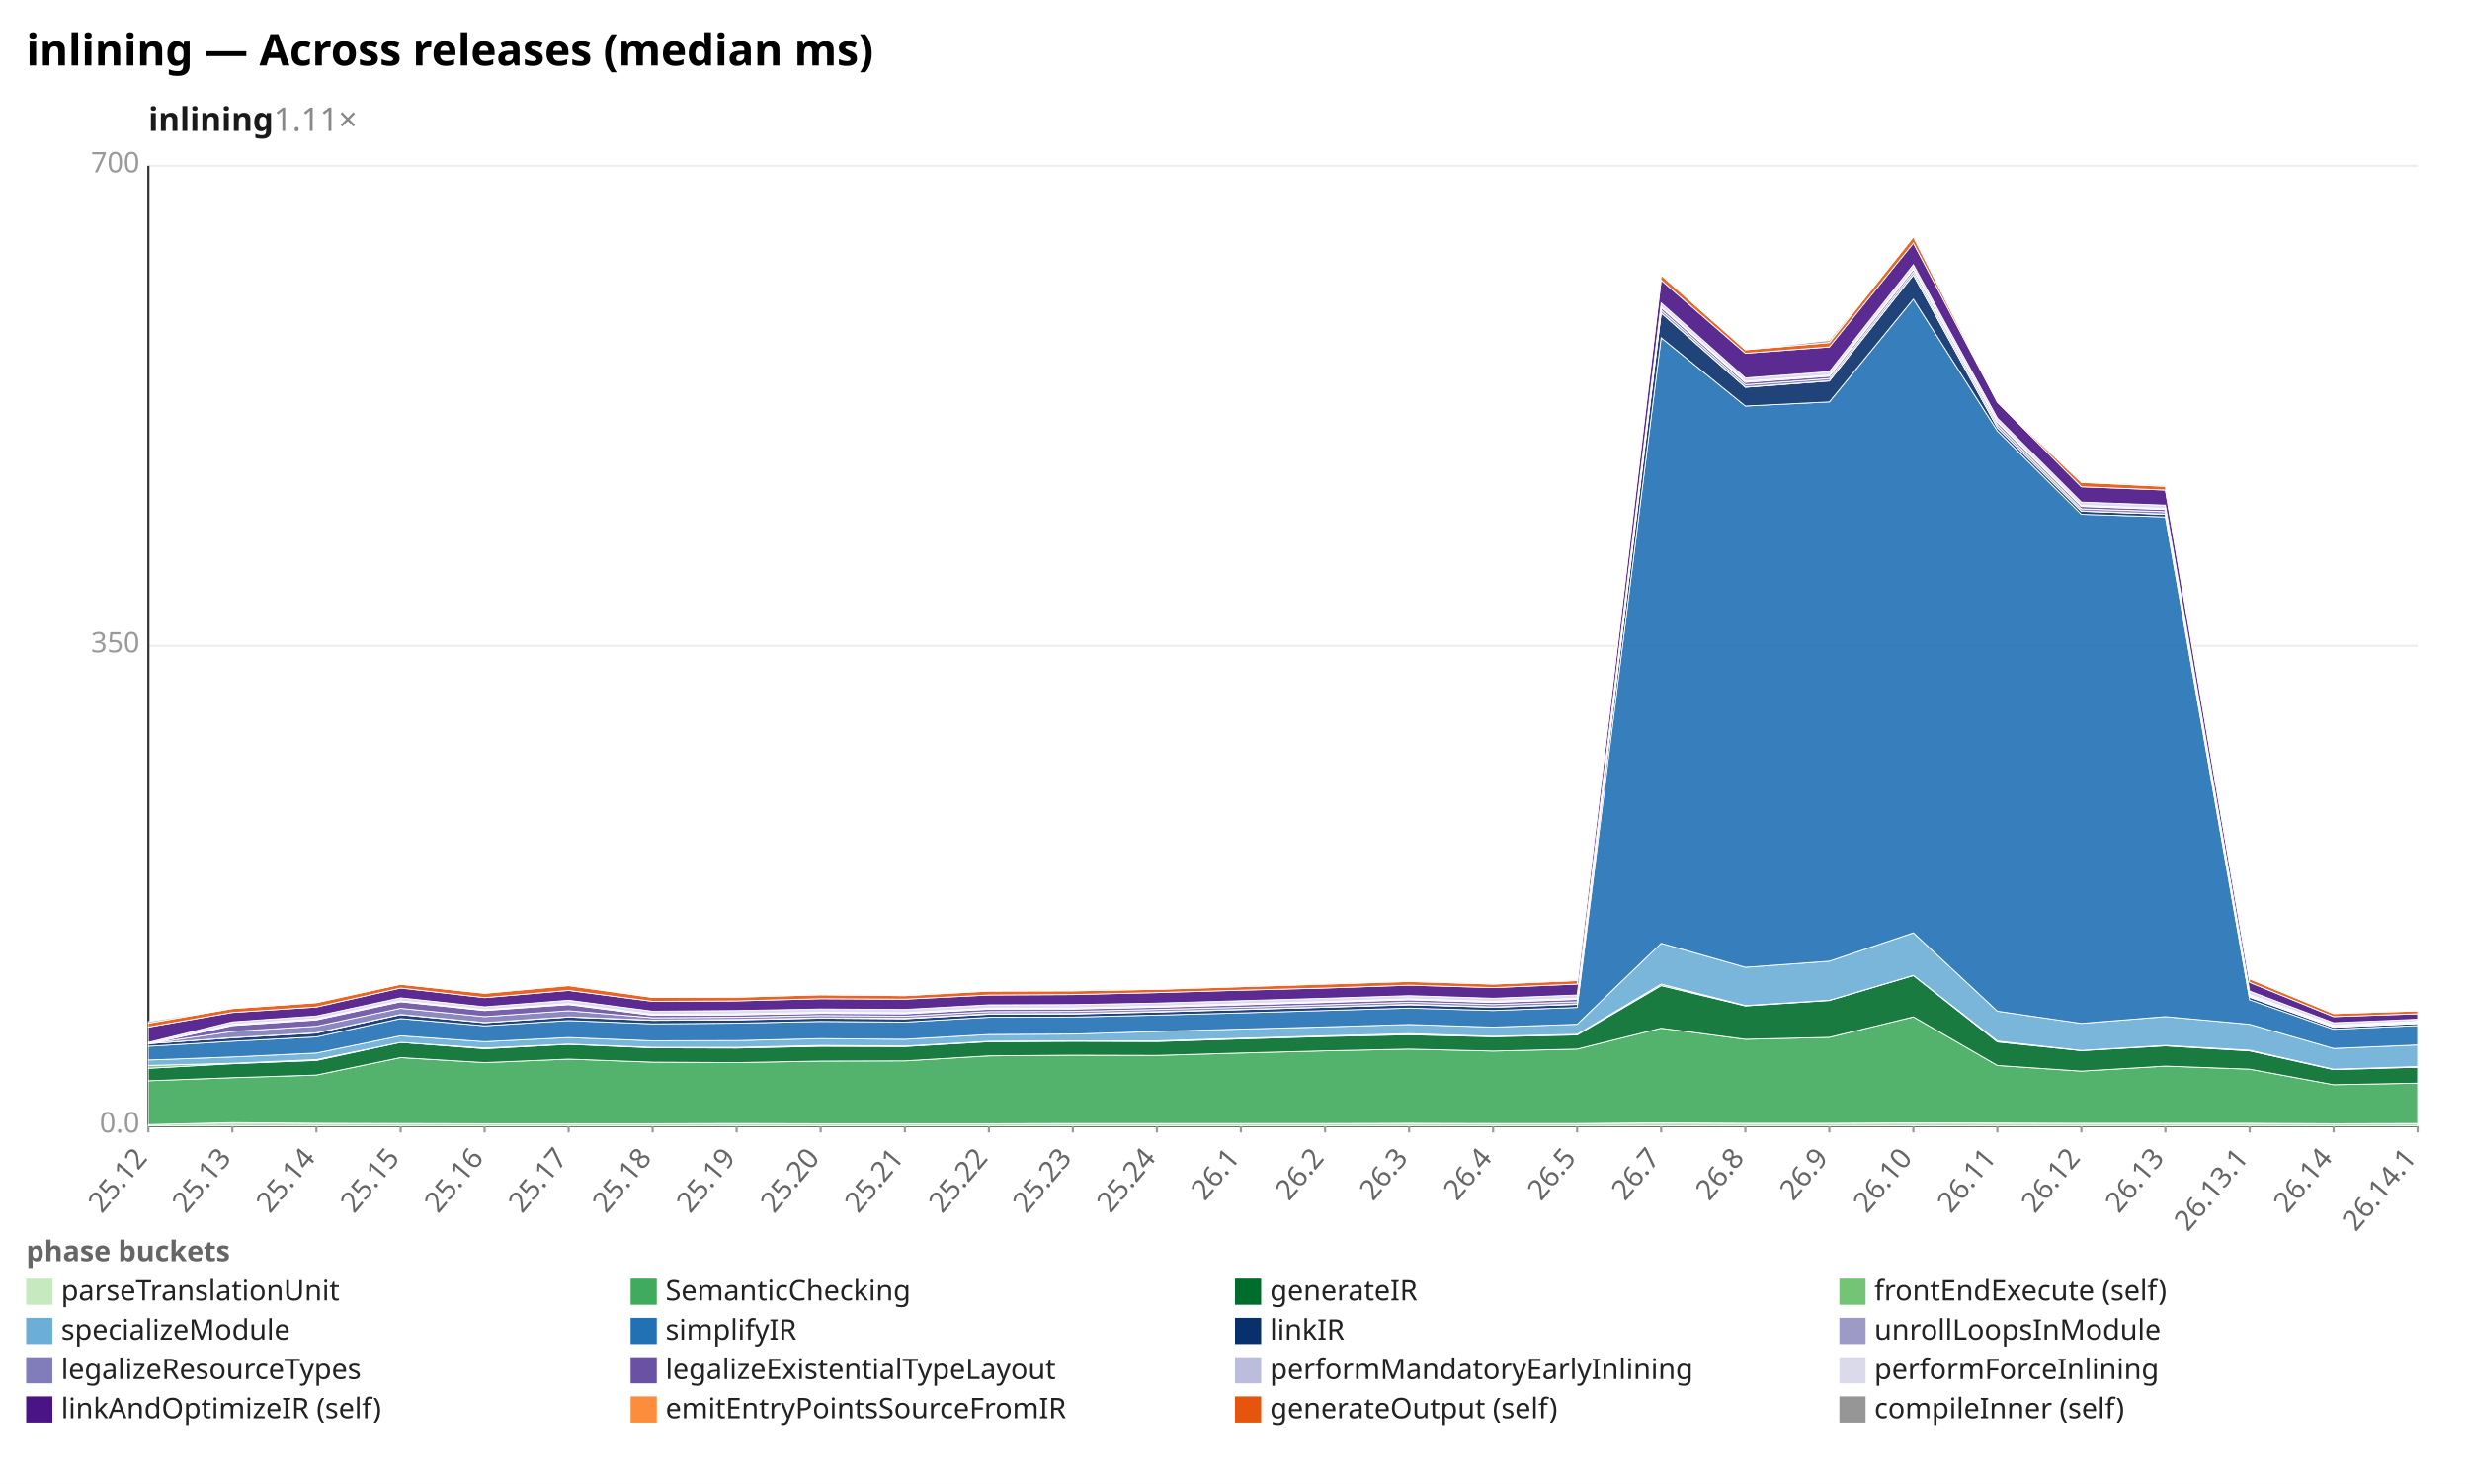
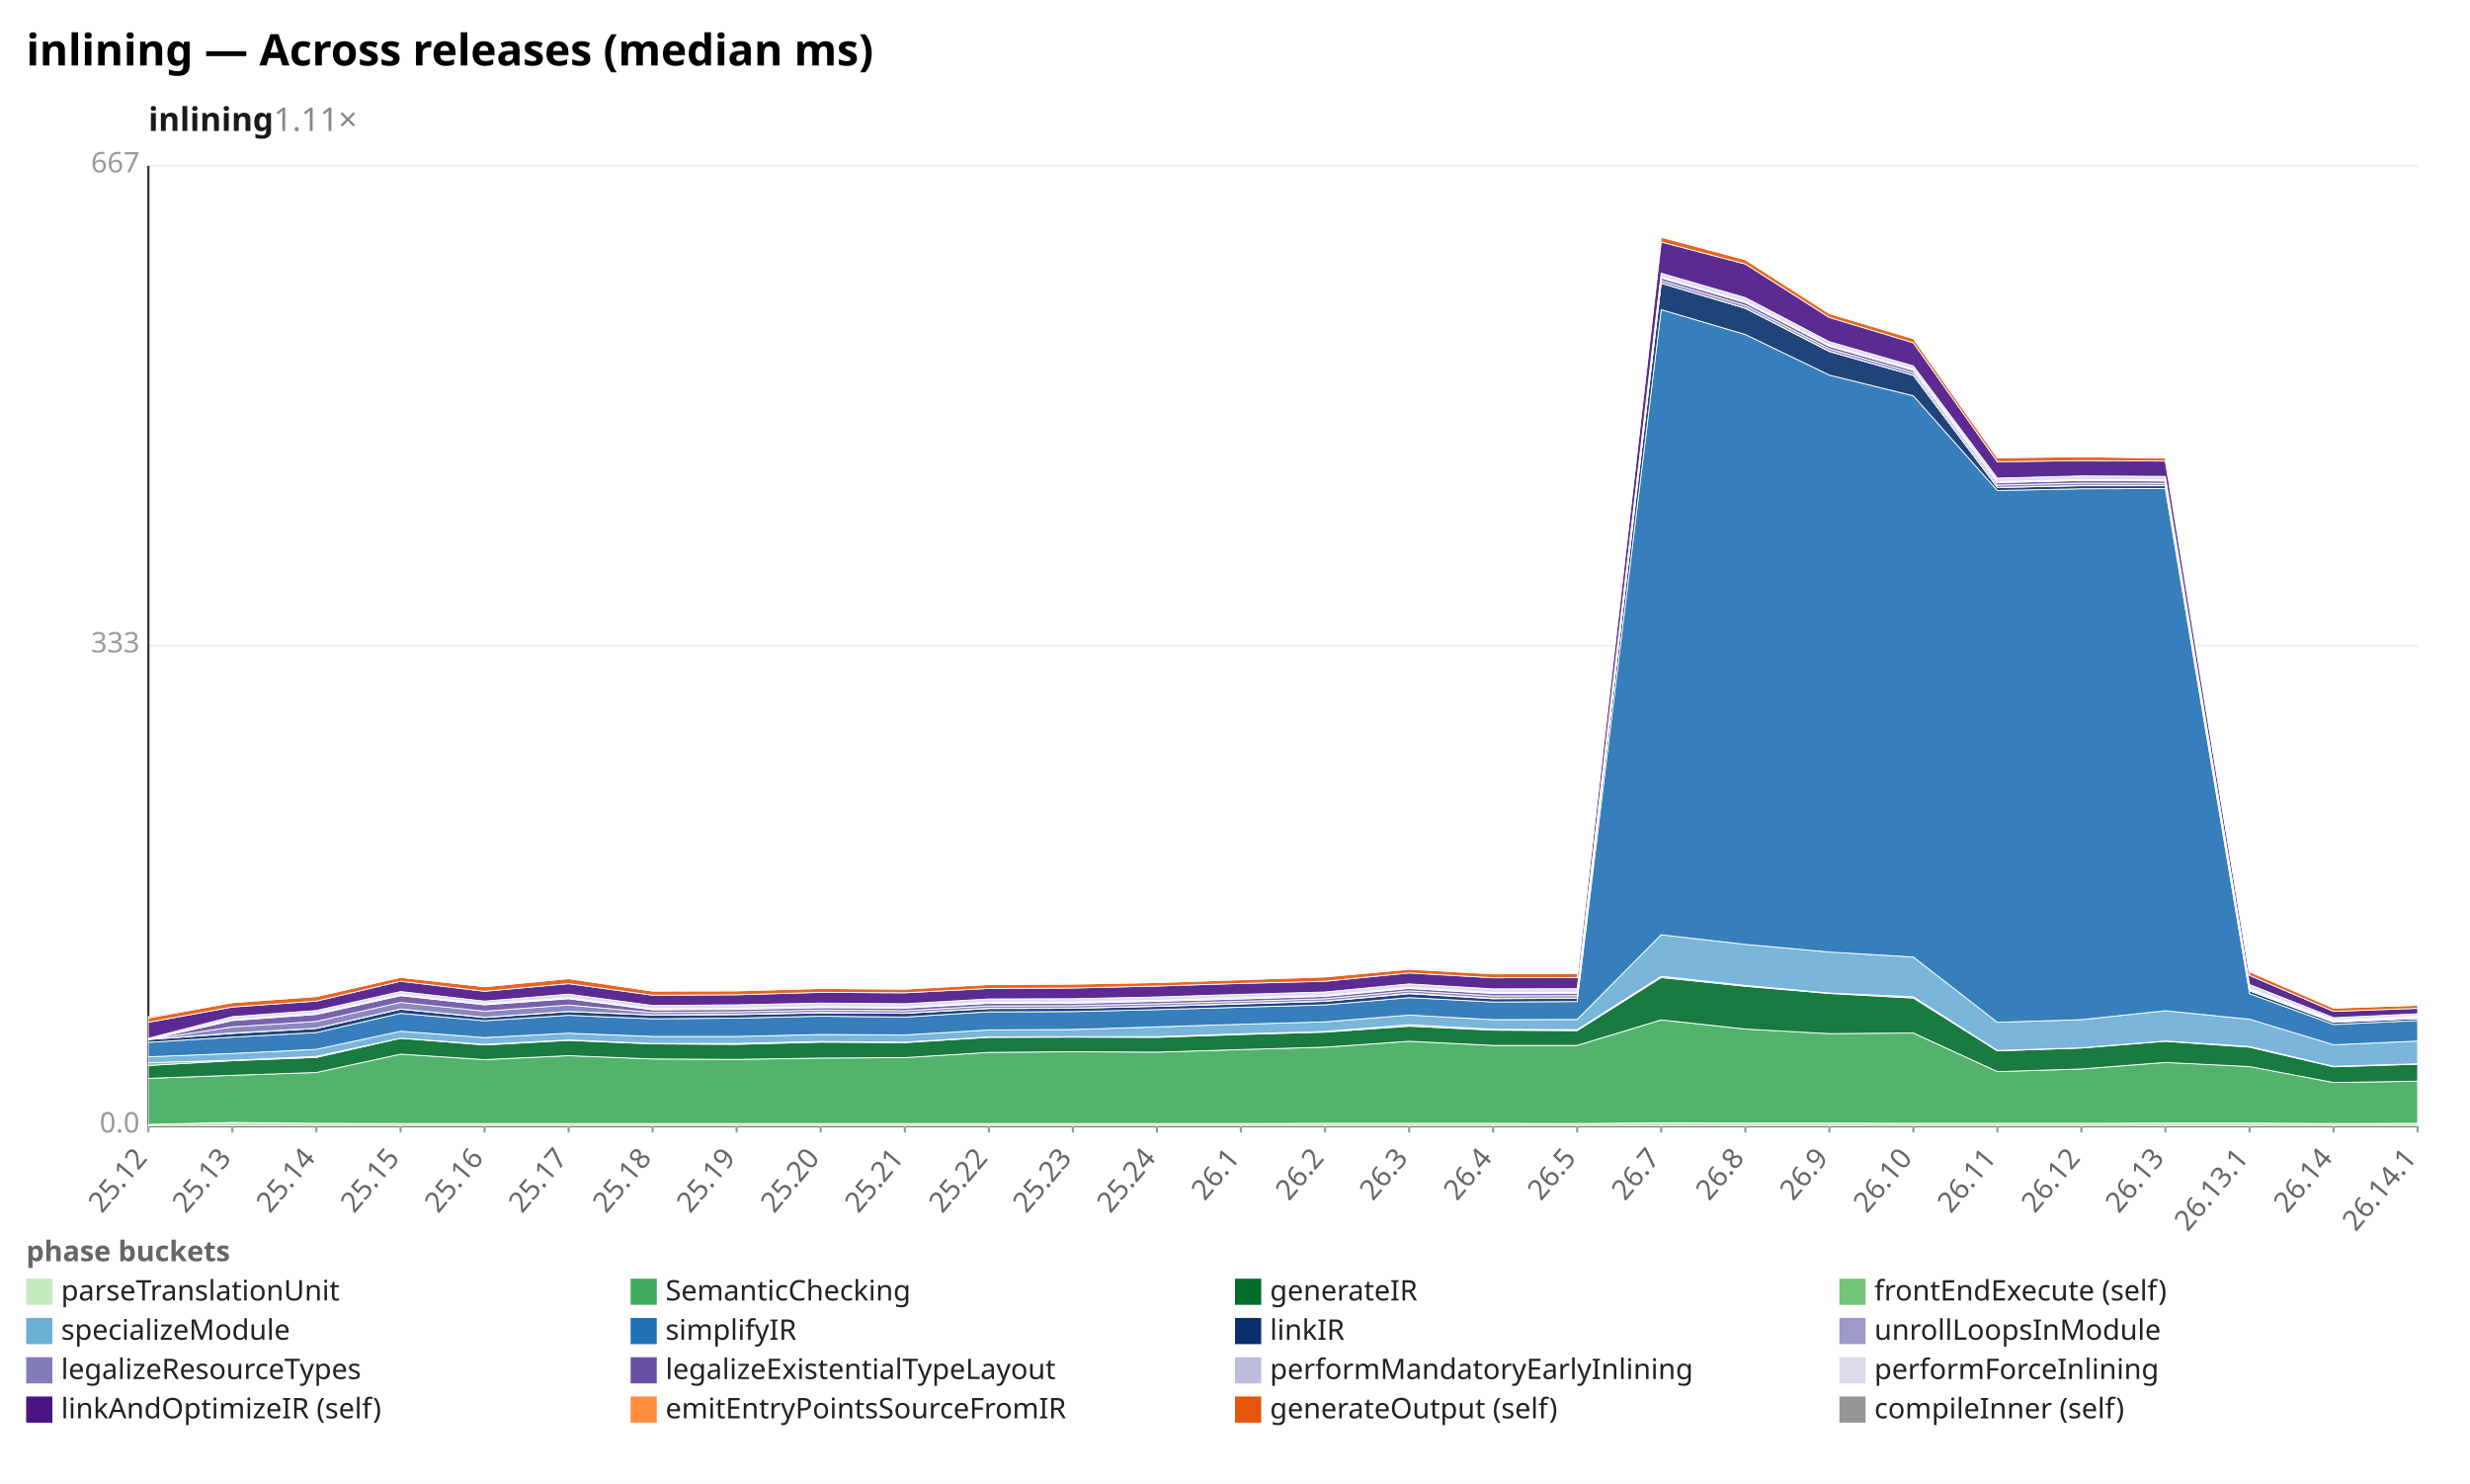
<svg xmlns="http://www.w3.org/2000/svg" width="1132" height="680" viewBox="0 0 1132 680" preserveAspectRatio="xMidYMid meet" font-family="sans-serif" font-size="13">
  <rect width="1132" height="680" fill="white" />
  <text x="12" y="30" font-size="20" font-weight="bold">inlining — Across releases (median ms)</text>
  <text x="68" y="60" font-size="15" font-weight="600" fill="#1a1a1a">inlining<tspan fill="#888" font-weight="400" text-decoration="none">  1.11×</tspan>
  </text>
  <line x1="68.0" y1="516.0" x2="1108.0" y2="516.0" stroke="#eee" />
  <text x="64.0" y="519.0" text-anchor="end" fill="#999">0.0</text>
  <line x1="68.0" y1="296.0" x2="1108.0" y2="296.0" stroke="#eee" />
-   <text x="64.0" y="299.0" text-anchor="end" fill="#999">350</text>
+   <text x="64.0" y="299.0" text-anchor="end" fill="#999">333</text>
  <line x1="68.0" y1="76.0" x2="1108.0" y2="76.0" stroke="#eee" />
-   <text x="64.0" y="79.0" text-anchor="end" fill="#999">700</text>
+   <text x="64.0" y="79.0" text-anchor="end" fill="#999">667</text>
  <line x1="68.0" y1="76.0" x2="68.0" y2="516.0" stroke="#333" />
  <line x1="68.0" y1="516.0" x2="1108.0" y2="516.0" stroke="#333" />
  <line x1="68.0" y1="516.0" x2="68.0" y2="519.0" stroke="#999" />
  <text x="68.0" y="531.0" text-anchor="end" fill="#666" transform="rotate(-50 68.0 531.0)">25.12</text>
  <line x1="106.5" y1="516.0" x2="106.5" y2="519.0" stroke="#999" />
  <text x="106.5" y="531.0" text-anchor="end" fill="#666" transform="rotate(-50 106.5 531.0)">25.13</text>
  <line x1="145.0" y1="516.0" x2="145.0" y2="519.0" stroke="#999" />
  <text x="145.0" y="531.0" text-anchor="end" fill="#666" transform="rotate(-50 145.0 531.0)">25.14</text>
  <line x1="183.6" y1="516.0" x2="183.6" y2="519.0" stroke="#999" />
  <text x="183.6" y="531.0" text-anchor="end" fill="#666" transform="rotate(-50 183.6 531.0)">25.15</text>
  <line x1="222.1" y1="516.0" x2="222.1" y2="519.0" stroke="#999" />
  <text x="222.1" y="531.0" text-anchor="end" fill="#666" transform="rotate(-50 222.1 531.0)">25.16</text>
  <line x1="260.6" y1="516.0" x2="260.6" y2="519.0" stroke="#999" />
  <text x="260.6" y="531.0" text-anchor="end" fill="#666" transform="rotate(-50 260.6 531.0)">25.17</text>
  <line x1="299.1" y1="516.0" x2="299.1" y2="519.0" stroke="#999" />
  <text x="299.1" y="531.0" text-anchor="end" fill="#666" transform="rotate(-50 299.1 531.0)">25.18</text>
  <line x1="337.6" y1="516.0" x2="337.6" y2="519.0" stroke="#999" />
  <text x="337.6" y="531.0" text-anchor="end" fill="#666" transform="rotate(-50 337.6 531.0)">25.19</text>
  <line x1="376.1" y1="516.0" x2="376.1" y2="519.0" stroke="#999" />
  <text x="376.1" y="531.0" text-anchor="end" fill="#666" transform="rotate(-50 376.1 531.0)">25.20</text>
  <line x1="414.7" y1="516.0" x2="414.7" y2="519.0" stroke="#999" />
  <text x="414.7" y="531.0" text-anchor="end" fill="#666" transform="rotate(-50 414.7 531.0)">25.21</text>
  <line x1="453.2" y1="516.0" x2="453.2" y2="519.0" stroke="#999" />
  <text x="453.2" y="531.0" text-anchor="end" fill="#666" transform="rotate(-50 453.2 531.0)">25.22</text>
  <line x1="491.7" y1="516.0" x2="491.7" y2="519.0" stroke="#999" />
  <text x="491.7" y="531.0" text-anchor="end" fill="#666" transform="rotate(-50 491.7 531.0)">25.23</text>
  <line x1="530.2" y1="516.0" x2="530.2" y2="519.0" stroke="#999" />
  <text x="530.2" y="531.0" text-anchor="end" fill="#666" transform="rotate(-50 530.2 531.0)">25.24</text>
  <line x1="568.7" y1="516.0" x2="568.7" y2="519.0" stroke="#999" />
  <text x="568.7" y="531.0" text-anchor="end" fill="#666" transform="rotate(-50 568.7 531.0)">26.1</text>
  <line x1="607.3" y1="516.0" x2="607.3" y2="519.0" stroke="#999" />
  <text x="607.3" y="531.0" text-anchor="end" fill="#666" transform="rotate(-50 607.3 531.0)">26.2</text>
  <line x1="645.8" y1="516.0" x2="645.8" y2="519.0" stroke="#999" />
  <text x="645.8" y="531.0" text-anchor="end" fill="#666" transform="rotate(-50 645.8 531.0)">26.3</text>
  <line x1="684.3" y1="516.0" x2="684.3" y2="519.0" stroke="#999" />
  <text x="684.3" y="531.0" text-anchor="end" fill="#666" transform="rotate(-50 684.3 531.0)">26.4</text>
  <line x1="722.8" y1="516.0" x2="722.8" y2="519.0" stroke="#999" />
  <text x="722.8" y="531.0" text-anchor="end" fill="#666" transform="rotate(-50 722.8 531.0)">26.5</text>
  <line x1="761.3" y1="516.0" x2="761.3" y2="519.0" stroke="#999" />
  <text x="761.3" y="531.0" text-anchor="end" fill="#666" transform="rotate(-50 761.3 531.0)">26.7</text>
  <line x1="799.9" y1="516.0" x2="799.9" y2="519.0" stroke="#999" />
  <text x="799.9" y="531.0" text-anchor="end" fill="#666" transform="rotate(-50 799.9 531.0)">26.8</text>
  <line x1="838.4" y1="516.0" x2="838.4" y2="519.0" stroke="#999" />
  <text x="838.4" y="531.0" text-anchor="end" fill="#666" transform="rotate(-50 838.4 531.0)">26.9</text>
  <line x1="876.9" y1="516.0" x2="876.9" y2="519.0" stroke="#999" />
  <text x="876.9" y="531.0" text-anchor="end" fill="#666" transform="rotate(-50 876.9 531.0)">26.10</text>
  <line x1="915.4" y1="516.0" x2="915.4" y2="519.0" stroke="#999" />
  <text x="915.4" y="531.0" text-anchor="end" fill="#666" transform="rotate(-50 915.4 531.0)">26.11</text>
  <line x1="953.9" y1="516.0" x2="953.9" y2="519.0" stroke="#999" />
  <text x="953.9" y="531.0" text-anchor="end" fill="#666" transform="rotate(-50 953.9 531.0)">26.12</text>
  <line x1="992.4" y1="516.0" x2="992.4" y2="519.0" stroke="#999" />
  <text x="992.4" y="531.0" text-anchor="end" fill="#666" transform="rotate(-50 992.4 531.0)">26.13</text>
  <line x1="1031.0" y1="516.0" x2="1031.0" y2="519.0" stroke="#999" />
  <text x="1031.0" y="531.0" text-anchor="end" fill="#666" transform="rotate(-50 1031.0 531.0)">26.13.1</text>
  <line x1="1069.5" y1="516.0" x2="1069.5" y2="519.0" stroke="#999" />
  <text x="1069.5" y="531.0" text-anchor="end" fill="#666" transform="rotate(-50 1069.5 531.0)">26.14</text>
  <line x1="1108.0" y1="516.0" x2="1108.0" y2="519.0" stroke="#999" />
  <text x="1108.0" y="531.0" text-anchor="end" fill="#666" transform="rotate(-50 1108.0 531.0)">26.14.1</text>
-   <polygon points="68.0,515.4 106.5,514.5 145.0,514.8 183.6,514.9 222.1,515.0 260.6,515.0 299.1,515.0 337.6,514.9 376.1,515.0 414.7,515.0 453.2,515.0 491.7,514.9 530.2,514.9 568.7,514.9 607.3,514.9 645.8,514.8 684.3,514.9 722.8,514.9 761.3,514.6 799.9,514.8 838.4,514.8 876.9,514.6 915.4,514.7 953.9,514.8 992.4,514.8 1031.0,514.8 1069.5,515.0 1108.0,514.9 1108.0,516.0 1069.5,516.0 1031.0,516.0 992.4,516.0 953.9,516.0 915.4,516.0 876.9,516.0 838.4,516.0 799.9,516.0 761.3,516.0 722.8,516.0 684.3,516.0 645.8,516.0 607.3,516.0 568.7,516.0 530.2,516.0 491.7,516.0 453.2,516.0 414.7,516.0 376.1,516.0 337.6,516.0 299.1,516.0 260.6,516.0 222.1,516.0 183.6,516.0 145.0,516.0 106.5,516.0 68.0,516.0" fill="#c7e9c0" fill-opacity="0.9" stroke="#fff" stroke-width="0.4" />
-   <polygon points="68.0,495.3 106.5,493.9 145.0,492.7 183.6,484.7 222.1,487.0 260.6,485.4 299.1,486.8 337.6,487.0 376.1,486.3 414.7,486.2 453.2,483.9 491.7,483.6 530.2,483.7 568.7,482.6 607.3,481.6 645.8,480.8 684.3,481.7 722.8,480.8 761.3,471.2 799.9,476.3 838.4,475.4 876.9,466.0 915.4,488.3 953.9,490.9 992.4,488.6 1031.0,490.0 1069.5,497.1 1108.0,496.4 1108.0,514.9 1069.5,515.0 1031.0,514.8 992.4,514.8 953.9,514.8 915.4,514.7 876.9,514.6 838.4,514.8 799.9,514.8 761.3,514.6 722.8,514.9 684.3,514.9 645.8,514.8 607.3,514.9 568.7,514.9 530.2,514.9 491.7,514.9 453.2,515.0 414.7,515.0 376.1,515.0 337.6,514.9 299.1,515.0 260.6,515.0 222.1,515.0 183.6,514.9 145.0,514.8 106.5,514.5 68.0,515.4" fill="#41ab5d" fill-opacity="0.9" stroke="#fff" stroke-width="0.4" />
-   <polygon points="68.0,489.6 106.5,487.5 145.0,486.0 183.6,477.7 222.1,480.6 260.6,478.6 299.1,480.2 337.6,480.3 376.1,479.5 414.7,479.6 453.2,477.4 491.7,477.2 530.2,477.3 568.7,476.1 607.3,475.0 645.8,474.2 684.3,475.1 722.8,474.3 761.3,451.7 799.9,461.0 838.4,458.5 876.9,447.1 915.4,477.5 953.9,481.5 992.4,479.3 1031.0,481.6 1069.5,490.2 1108.0,489.1 1108.0,496.4 1069.5,497.1 1031.0,490.0 992.4,488.6 953.9,490.9 915.4,488.3 876.9,466.0 838.4,475.4 799.9,476.3 761.3,471.2 722.8,480.8 684.3,481.7 645.8,480.8 607.3,481.6 568.7,482.6 530.2,483.7 491.7,483.6 453.2,483.9 414.7,486.2 376.1,486.3 337.6,487.0 299.1,486.8 260.6,485.4 222.1,487.0 183.6,484.7 145.0,492.7 106.5,493.9 68.0,495.3" fill="#006d2c" fill-opacity="0.9" stroke="#fff" stroke-width="0.4" />
-   <polygon points="68.0,488.3 106.5,487.3 145.0,485.6 183.6,477.7 222.1,480.3 260.6,478.5 299.1,480.0 337.6,480.0 376.1,479.1 414.7,479.4 453.2,477.2 491.7,477.0 530.2,477.0 568.7,475.8 607.3,474.7 645.8,473.7 684.3,474.9 722.8,474.0 761.3,451.0 799.9,460.8 838.4,458.4 876.9,447.0 915.4,477.1 953.9,481.4 992.4,479.1 1031.0,481.3 1069.5,490.0 1108.0,488.8 1108.0,489.1 1069.5,490.2 1031.0,481.6 992.4,479.3 953.9,481.5 915.4,477.5 876.9,447.1 838.4,458.5 799.9,461.0 761.3,451.7 722.8,474.3 684.3,475.1 645.8,474.2 607.3,475.0 568.7,476.1 530.2,477.3 491.7,477.2 453.2,477.4 414.7,479.6 376.1,479.5 337.6,480.3 299.1,480.2 260.6,478.6 222.1,480.6 183.6,477.7 145.0,486.0 106.5,487.5 68.0,489.6" fill="#74c476" fill-opacity="0.9" stroke="#fff" stroke-width="0.4" />
-   <polygon points="68.0,485.8 106.5,484.4 145.0,482.6 183.6,474.7 222.1,477.4 260.6,475.5 299.1,477.0 337.6,476.9 376.1,476.0 414.7,476.3 453.2,474.1 491.7,473.9 530.2,472.7 568.7,471.6 607.3,470.6 645.8,469.5 684.3,470.7 722.8,469.4 761.3,432.3 799.9,443.3 838.4,440.5 876.9,427.5 915.4,463.4 953.9,469.0 992.4,465.9 1031.0,469.4 1069.5,480.5 1108.0,478.9 1108.0,488.8 1069.5,490.0 1031.0,481.3 992.4,479.1 953.9,481.4 915.4,477.1 876.9,447.0 838.4,458.4 799.9,460.8 761.3,451.0 722.8,474.0 684.3,474.9 645.8,473.7 607.3,474.7 568.7,475.8 530.2,477.0 491.7,477.0 453.2,477.2 414.7,479.4 376.1,479.1 337.6,480.0 299.1,480.0 260.6,478.5 222.1,480.3 183.6,477.7 145.0,485.6 106.5,487.3 68.0,488.3" fill="#6baed6" fill-opacity="0.9" stroke="#fff" stroke-width="0.4" />
-   <polygon points="68.0,479.5 106.5,477.2 145.0,475.2 183.6,466.8 222.1,470.1 260.6,467.7 299.1,469.2 337.6,468.9 376.1,468.1 414.7,468.4 453.2,466.2 491.7,466.1 530.2,465.2 568.7,464.2 607.3,463.1 645.8,462.0 684.3,463.1 722.8,461.7 761.3,154.8 799.9,186.1 838.4,184.2 876.9,137.1 915.4,197.5 953.9,235.7 992.4,236.9 1031.0,458.2 1069.5,471.7 1108.0,470.0 1108.0,478.9 1069.5,480.5 1031.0,469.4 992.4,465.9 953.9,469.0 915.4,463.4 876.9,427.5 838.4,440.5 799.9,443.3 761.3,432.3 722.8,469.4 684.3,470.7 645.8,469.5 607.3,470.6 568.7,471.6 530.2,472.7 491.7,473.9 453.2,474.1 414.7,476.3 376.1,476.0 337.6,476.9 299.1,477.0 260.6,475.5 222.1,477.4 183.6,474.7 145.0,482.6 106.5,484.4 68.0,485.8" fill="#2171b5" fill-opacity="0.9" stroke="#fff" stroke-width="0.4" />
-   <polygon points="68.0,478.3 106.5,475.6 145.0,473.4 183.6,465.0 222.1,468.7 260.6,466.1 299.1,467.6 337.6,467.4 376.1,466.6 414.7,466.9 453.2,464.8 491.7,464.7 530.2,463.8 568.7,462.7 607.3,461.6 645.8,460.5 684.3,461.6 722.8,460.3 761.3,143.4 799.9,177.5 838.4,174.6 876.9,126.0 915.4,196.0 953.9,234.3 992.4,235.7 1031.0,457.0 1069.5,470.8 1108.0,469.1 1108.0,470.0 1069.5,471.7 1031.0,458.2 992.4,236.9 953.9,235.7 915.4,197.5 876.9,137.1 838.4,184.2 799.9,186.1 761.3,154.8 722.8,461.7 684.3,463.1 645.8,462.0 607.3,463.1 568.7,464.2 530.2,465.2 491.7,466.1 453.2,466.2 414.7,468.4 376.1,468.1 337.6,468.9 299.1,469.2 260.6,467.7 222.1,470.1 183.6,466.8 145.0,475.2 106.5,477.2 68.0,479.5" fill="#08306b" fill-opacity="0.9" stroke="#fff" stroke-width="0.4" />
-   <polygon points="68.0,478.3 106.5,475.5 145.0,473.3 183.6,464.9 222.1,468.6 260.6,466.0 299.1,467.5 337.6,467.2 376.1,466.5 414.7,466.7 453.2,464.6 491.7,464.5 530.2,463.6 568.7,462.6 607.3,461.5 645.8,460.3 684.3,461.5 722.8,460.1 761.3,143.3 799.9,177.4 838.4,174.5 876.9,125.9 915.4,196.0 953.9,234.2 992.4,235.6 1031.0,456.9 1069.5,470.7 1108.0,469.0 1108.0,469.1 1069.5,470.8 1031.0,457.0 992.4,235.7 953.9,234.3 915.4,196.0 876.9,126.0 838.4,174.6 799.9,177.5 761.3,143.4 722.8,460.3 684.3,461.6 645.8,460.5 607.3,461.6 568.7,462.7 530.2,463.8 491.7,464.7 453.2,464.8 414.7,466.9 376.1,466.6 337.6,467.4 299.1,467.6 260.6,466.1 222.1,468.7 183.6,465.0 145.0,473.4 106.5,475.6 68.0,478.3" fill="#9e9ac8" fill-opacity="0.9" stroke="#fff" stroke-width="0.4" />
-   <polygon points="68.0,478.3 106.5,472.7 145.0,470.3 183.6,462.1 222.1,465.9 260.6,463.2 299.1,466.4 337.6,466.2 376.1,465.4 414.7,465.7 453.2,463.6 491.7,463.5 530.2,462.6 568.7,461.6 607.3,460.5 645.8,459.3 684.3,460.4 722.8,459.1 761.3,142.1 799.9,176.3 838.4,173.5 876.9,124.7 915.4,194.8 953.9,233.2 992.4,234.5 1031.0,456.6 1069.5,470.5 1108.0,468.8 1108.0,469.0 1069.5,470.7 1031.0,456.9 992.4,235.6 953.9,234.2 915.4,196.0 876.9,125.9 838.4,174.5 799.9,177.4 761.3,143.3 722.8,460.1 684.3,461.5 645.8,460.3 607.3,461.5 568.7,462.6 530.2,463.6 491.7,464.5 453.2,464.6 414.7,466.7 376.1,466.5 337.6,467.2 299.1,467.5 260.6,466.0 222.1,468.6 183.6,464.9 145.0,473.3 106.5,475.5 68.0,478.3" fill="#807dba" fill-opacity="0.9" stroke="#fff" stroke-width="0.4" />
-   <polygon points="68.0,478.3 106.5,470.0 145.0,467.4 183.6,459.1 222.1,463.1 260.6,460.4 299.1,465.3 337.6,465.1 376.1,464.4 414.7,464.6 453.2,462.5 491.7,462.4 530.2,461.6 568.7,460.5 607.3,459.4 645.8,458.2 684.3,459.4 722.8,458.0 761.3,140.9 799.9,175.2 838.4,172.4 876.9,123.5 915.4,193.6 953.9,232.1 992.4,233.5 1031.0,456.4 1069.5,470.2 1108.0,468.5 1108.0,468.8 1069.5,470.5 1031.0,456.6 992.4,234.5 953.9,233.2 915.4,194.8 876.9,124.7 838.4,173.5 799.9,176.3 761.3,142.1 722.8,459.1 684.3,460.4 645.8,459.3 607.3,460.5 568.7,461.6 530.2,462.6 491.7,463.5 453.2,463.6 414.7,465.7 376.1,465.4 337.6,466.2 299.1,466.4 260.6,463.2 222.1,465.9 183.6,462.1 145.0,470.3 106.5,472.7 68.0,478.3" fill="#6a51a3" fill-opacity="0.9" stroke="#fff" stroke-width="0.4" />
-   <polygon points="68.0,478.3 106.5,469.5 145.0,466.9 183.6,458.6 222.1,462.7 260.6,459.9 299.1,464.8 337.6,464.6 376.1,463.9 414.7,464.1 453.2,462.0 491.7,461.9 530.2,461.1 568.7,460.0 607.3,459.0 645.8,457.7 684.3,458.9 722.8,457.5 761.3,140.5 799.9,174.7 838.4,171.9 876.9,123.1 915.4,193.2 953.9,231.6 992.4,233.0 1031.0,455.8 1069.5,469.8 1108.0,468.1 1108.0,468.5 1069.5,470.2 1031.0,456.4 992.4,233.5 953.9,232.1 915.4,193.6 876.9,123.5 838.4,172.4 799.9,175.2 761.3,140.9 722.8,458.0 684.3,459.4 645.8,458.2 607.3,459.4 568.7,460.5 530.2,461.6 491.7,462.4 453.2,462.5 414.7,464.6 376.1,464.4 337.6,465.1 299.1,465.3 260.6,460.4 222.1,463.1 183.6,459.1 145.0,467.4 106.5,470.0 68.0,478.3" fill="#bcbddc" fill-opacity="0.9" stroke="#fff" stroke-width="0.4" />
-   <polygon points="68.0,477.7 106.5,468.3 145.0,465.6 183.6,457.3 222.1,461.4 260.6,458.4 299.1,463.4 337.6,463.1 376.1,462.4 414.7,462.6 453.2,460.5 491.7,460.4 530.2,459.7 568.7,458.6 607.3,457.5 645.8,456.3 684.3,457.5 722.8,456.0 761.3,138.8 799.9,173.2 838.4,170.3 876.9,121.3 915.4,191.6 953.9,230.1 992.4,231.5 1031.0,454.2 1069.5,468.7 1108.0,467.1 1108.0,468.1 1069.5,469.8 1031.0,455.8 992.4,233.0 953.9,231.6 915.4,193.2 876.9,123.1 838.4,171.9 799.9,174.7 761.3,140.5 722.8,457.5 684.3,458.9 645.8,457.7 607.3,459.0 568.7,460.0 530.2,461.1 491.7,461.9 453.2,462.0 414.7,464.1 376.1,463.9 337.6,464.6 299.1,464.8 260.6,459.9 222.1,462.7 183.6,458.6 145.0,466.9 106.5,469.5 68.0,478.3" fill="#dadaeb" fill-opacity="0.9" stroke="#fff" stroke-width="0.4" />
-   <polygon points="68.0,470.7 106.5,464.0 145.0,461.5 183.6,452.8 222.1,457.2 260.6,453.9 299.1,458.9 337.6,458.7 376.1,457.7 414.7,457.9 453.2,456.0 491.7,455.8 530.2,454.9 568.7,453.8 607.3,452.8 645.8,451.5 684.3,452.6 722.8,451.0 761.3,128.4 799.9,161.9 838.4,159.0 876.9,111.4 915.4,184.3 953.9,223.1 992.4,224.6 1031.0,450.2 1069.5,465.9 1108.0,464.6 1108.0,467.1 1069.5,468.7 1031.0,454.2 992.4,231.5 953.9,230.1 915.4,191.6 876.9,121.3 838.4,170.3 799.9,173.2 761.3,138.8 722.8,456.0 684.3,457.5 645.8,456.3 607.3,457.5 568.7,458.6 530.2,459.7 491.7,460.4 453.2,460.5 414.7,462.6 376.1,462.4 337.6,463.1 299.1,463.4 260.6,458.4 222.1,461.4 183.6,457.3 145.0,465.6 106.5,468.3 68.0,477.7" fill="#4a1486" fill-opacity="0.9" stroke="#fff" stroke-width="0.4" />
-   <polygon points="68.0,468.9 106.5,462.2 145.0,459.5 183.6,451.1 222.1,455.2 260.6,451.7 299.1,457.1 337.6,457.0 376.1,455.9 414.7,456.3 453.2,454.2 491.7,454.1 530.2,453.4 568.7,452.2 607.3,451.0 645.8,449.8 684.3,451.0 722.8,449.4 761.3,126.1 799.9,160.3 838.4,157.0 876.9,108.6 915.4,184.3 953.9,221.1 992.4,222.9 1031.0,448.6 1069.5,464.5 1108.0,463.3 1108.0,464.6 1069.5,465.9 1031.0,450.2 992.4,224.6 953.9,223.1 915.4,184.3 876.9,111.4 838.4,159.0 799.9,161.9 761.3,128.4 722.8,451.0 684.3,452.6 645.8,451.5 607.3,452.8 568.7,453.8 530.2,454.9 491.7,455.8 453.2,456.0 414.7,457.9 376.1,457.7 337.6,458.7 299.1,458.9 260.6,453.9 222.1,457.2 183.6,452.8 145.0,461.5 106.5,464.0 68.0,470.7" fill="#e6550d" fill-opacity="0.9" stroke="#fff" stroke-width="0.4" />
-   <polygon points="68.0,468.2 106.5,462.0 145.0,459.5 183.6,451.1 222.1,455.2 260.6,451.5 299.1,457.1 337.6,456.8 376.1,455.7 414.7,456.0 453.2,454.2 491.7,453.8 530.2,453.3 568.7,452.0 607.3,450.7 645.8,449.7 684.3,450.9 722.8,448.9 761.3,125.9 799.9,160.3 838.4,156.0 876.9,108.6 915.4,184.3 953.9,221.1 992.4,222.4 1031.0,448.5 1069.5,464.3 1108.0,463.2 1108.0,463.3 1069.5,464.5 1031.0,448.6 992.4,222.9 953.9,221.1 915.4,184.3 876.9,108.6 838.4,157.0 799.9,160.3 761.3,126.1 722.8,449.4 684.3,451.0 645.8,449.8 607.3,451.0 568.7,452.2 530.2,453.4 491.7,454.1 453.2,454.2 414.7,456.3 376.1,455.9 337.6,457.0 299.1,457.1 260.6,451.7 222.1,455.2 183.6,451.1 145.0,459.5 106.5,462.2 68.0,468.9" fill="#969696" fill-opacity="0.9" stroke="#fff" stroke-width="0.4" />
+   <polygon points="68.0,515.3 106.5,514.4 145.0,514.8 183.6,514.9 222.1,514.9 260.6,514.9 299.1,514.9 337.6,514.9 376.1,514.9 414.7,514.9 453.2,514.9 491.7,514.9 530.2,514.9 568.7,514.9 607.3,514.8 645.8,514.8 684.3,514.8 722.8,514.9 761.3,514.6 799.9,514.7 838.4,514.7 876.9,514.8 915.4,514.8 953.9,514.8 992.4,514.7 1031.0,514.7 1069.5,514.9 1108.0,514.8 1108.0,516.0 1069.5,516.0 1031.0,516.0 992.4,516.0 953.9,516.0 915.4,516.0 876.9,516.0 838.4,516.0 799.9,516.0 761.3,516.0 722.8,516.0 684.3,516.0 645.8,516.0 607.3,516.0 568.7,516.0 530.2,516.0 491.7,516.0 453.2,516.0 414.7,516.0 376.1,516.0 337.6,516.0 299.1,516.0 260.6,516.0 222.1,516.0 183.6,516.0 145.0,516.0 106.5,516.0 68.0,516.0" fill="#c7e9c0" fill-opacity="0.9" stroke="#fff" stroke-width="0.4" />
+   <polygon points="68.0,494.2 106.5,492.8 145.0,491.5 183.6,483.1 222.1,485.6 260.6,483.8 299.1,485.3 337.6,485.5 376.1,484.9 414.7,484.7 453.2,482.3 491.7,482.0 530.2,482.2 568.7,481.0 607.3,479.9 645.8,477.2 684.3,479.1 722.8,479.1 761.3,467.4 799.9,471.6 838.4,473.7 876.9,473.4 915.4,491.1 953.9,489.9 992.4,486.9 1031.0,488.8 1069.5,496.1 1108.0,495.5 1108.0,514.8 1069.5,514.9 1031.0,514.7 992.4,514.7 953.9,514.8 915.4,514.8 876.9,514.8 838.4,514.7 799.9,514.7 761.3,514.6 722.8,514.9 684.3,514.8 645.8,514.8 607.3,514.8 568.7,514.9 530.2,514.9 491.7,514.9 453.2,514.9 414.7,514.9 376.1,514.9 337.6,514.9 299.1,514.9 260.6,514.9 222.1,514.9 183.6,514.9 145.0,514.8 106.5,514.4 68.0,515.3" fill="#41ab5d" fill-opacity="0.9" stroke="#fff" stroke-width="0.4" />
+   <polygon points="68.0,488.3 106.5,486.1 145.0,484.6 183.6,475.8 222.1,478.9 260.6,476.8 299.1,478.4 337.6,478.6 376.1,477.6 414.7,477.8 453.2,475.4 491.7,475.3 530.2,475.4 568.7,474.1 607.3,473.0 645.8,470.3 684.3,472.1 722.8,472.3 761.3,448.0 799.9,452.0 838.4,455.3 876.9,457.4 915.4,481.6 953.9,480.3 992.4,477.2 1031.0,479.9 1069.5,488.9 1108.0,487.7 1108.0,495.5 1069.5,496.1 1031.0,488.8 992.4,486.9 953.9,489.9 915.4,491.1 876.9,473.4 838.4,473.7 799.9,471.6 761.3,467.4 722.8,479.1 684.3,479.1 645.8,477.2 607.3,479.9 568.7,481.0 530.2,482.2 491.7,482.0 453.2,482.3 414.7,484.7 376.1,484.9 337.6,485.5 299.1,485.3 260.6,483.8 222.1,485.6 183.6,483.1 145.0,491.5 106.5,492.8 68.0,494.2" fill="#006d2c" fill-opacity="0.9" stroke="#fff" stroke-width="0.4" />
+   <polygon points="68.0,487.0 106.5,485.9 145.0,484.1 183.6,475.8 222.1,478.6 260.6,476.6 299.1,478.2 337.6,478.2 376.1,477.3 414.7,477.6 453.2,475.2 491.7,475.1 530.2,475.1 568.7,473.8 607.3,472.7 645.8,469.6 684.3,471.7 722.8,471.9 761.3,447.4 799.9,451.6 838.4,455.1 876.9,456.8 915.4,481.4 953.9,480.2 992.4,477.1 1031.0,479.6 1069.5,488.7 1108.0,487.5 1108.0,487.7 1069.5,488.9 1031.0,479.9 992.4,477.2 953.9,480.3 915.4,481.6 876.9,457.4 838.4,455.3 799.9,452.0 761.3,448.0 722.8,472.3 684.3,472.1 645.8,470.3 607.3,473.0 568.7,474.1 530.2,475.4 491.7,475.3 453.2,475.4 414.7,477.8 376.1,477.6 337.6,478.6 299.1,478.4 260.6,476.8 222.1,478.9 183.6,475.8 145.0,484.6 106.5,486.1 68.0,488.3" fill="#74c476" fill-opacity="0.9" stroke="#fff" stroke-width="0.4" />
+   <polygon points="68.0,484.3 106.5,482.8 145.0,480.9 183.6,472.6 222.1,475.5 260.6,473.5 299.1,475.0 337.6,475.0 376.1,474.1 414.7,474.3 453.2,472.0 491.7,471.8 530.2,470.6 568.7,469.4 607.3,468.3 645.8,465.2 684.3,467.3 722.8,467.2 761.3,428.4 799.9,432.8 838.4,436.3 876.9,438.6 915.4,468.5 953.9,467.3 992.4,463.2 1031.0,467.1 1069.5,478.8 1108.0,477.1 1108.0,487.5 1069.5,488.7 1031.0,479.6 992.4,477.1 953.9,480.2 915.4,481.4 876.9,456.8 838.4,455.1 799.9,451.6 761.3,447.4 722.8,471.9 684.3,471.7 645.8,469.6 607.3,472.7 568.7,473.8 530.2,475.1 491.7,475.1 453.2,475.2 414.7,477.6 376.1,477.3 337.6,478.2 299.1,478.2 260.6,476.6 222.1,478.6 183.6,475.8 145.0,484.1 106.5,485.9 68.0,487.0" fill="#6baed6" fill-opacity="0.9" stroke="#fff" stroke-width="0.4" />
+   <polygon points="68.0,477.7 106.5,475.3 145.0,473.2 183.6,464.4 222.1,467.8 260.6,465.3 299.1,466.9 337.6,466.6 376.1,465.7 414.7,466.1 453.2,463.7 491.7,463.6 530.2,462.7 568.7,461.6 607.3,460.5 645.8,457.2 684.3,459.2 722.8,459.0 761.3,141.9 799.9,153.3 838.4,171.9 876.9,181.4 915.4,224.8 953.9,224.0 992.4,223.9 1031.0,455.4 1069.5,469.5 1108.0,467.7 1108.0,477.1 1069.5,478.8 1031.0,467.1 992.4,463.2 953.9,467.3 915.4,468.5 876.9,438.6 838.4,436.3 799.9,432.8 761.3,428.4 722.8,467.2 684.3,467.3 645.8,465.2 607.3,468.3 568.7,469.4 530.2,470.6 491.7,471.8 453.2,472.0 414.7,474.3 376.1,474.1 337.6,475.0 299.1,475.0 260.6,473.5 222.1,475.5 183.6,472.6 145.0,480.9 106.5,482.8 68.0,484.3" fill="#2171b5" fill-opacity="0.9" stroke="#fff" stroke-width="0.4" />
+   <polygon points="68.0,476.4 106.5,473.6 145.0,471.3 183.6,462.5 222.1,466.3 260.6,463.6 299.1,465.2 337.6,465.0 376.1,464.2 414.7,464.4 453.2,462.2 491.7,462.1 530.2,461.2 568.7,460.1 607.3,458.9 645.8,455.4 684.3,457.7 722.8,457.5 761.3,129.8 799.9,141.3 838.4,161.1 876.9,172.0 915.4,223.4 953.9,222.6 992.4,222.6 1031.0,454.1 1069.5,468.5 1108.0,466.8 1108.0,467.7 1069.5,469.5 1031.0,455.4 992.4,223.9 953.9,224.0 915.4,224.8 876.9,181.4 838.4,171.9 799.9,153.3 761.3,141.9 722.8,459.0 684.3,459.2 645.8,457.2 607.3,460.5 568.7,461.6 530.2,462.7 491.7,463.6 453.2,463.7 414.7,466.1 376.1,465.7 337.6,466.6 299.1,466.9 260.6,465.3 222.1,467.8 183.6,464.4 145.0,473.2 106.5,475.3 68.0,477.7" fill="#08306b" fill-opacity="0.9" stroke="#fff" stroke-width="0.4" />
+   <polygon points="68.0,476.4 106.5,473.4 145.0,471.2 183.6,462.4 222.1,466.2 260.6,463.5 299.1,465.1 337.6,464.8 376.1,464.0 414.7,464.3 453.2,462.1 491.7,462.0 530.2,461.1 568.7,459.9 607.3,458.8 645.8,455.2 684.3,457.5 722.8,457.4 761.3,129.8 799.9,141.2 838.4,161.0 876.9,172.0 915.4,223.4 953.9,222.5 992.4,222.5 1031.0,453.9 1069.5,468.5 1108.0,466.7 1108.0,466.8 1069.5,468.5 1031.0,454.1 992.4,222.6 953.9,222.6 915.4,223.4 876.9,172.0 838.4,161.1 799.9,141.3 761.3,129.8 722.8,457.5 684.3,457.7 645.8,455.4 607.3,458.9 568.7,460.1 530.2,461.2 491.7,462.1 453.2,462.2 414.7,464.4 376.1,464.2 337.6,465.0 299.1,465.2 260.6,463.6 222.1,466.3 183.6,462.5 145.0,471.3 106.5,473.6 68.0,476.4" fill="#9e9ac8" fill-opacity="0.9" stroke="#fff" stroke-width="0.4" />
+   <polygon points="68.0,476.4 106.5,470.6 145.0,468.1 183.6,459.4 222.1,463.4 260.6,460.6 299.1,464.0 337.6,463.7 376.1,462.9 414.7,463.2 453.2,461.0 491.7,460.9 530.2,460.0 568.7,458.9 607.3,457.7 645.8,454.1 684.3,456.4 722.8,456.3 761.3,128.6 799.9,140.0 838.4,159.9 876.9,170.8 915.4,222.3 953.9,221.4 992.4,221.5 1031.0,453.7 1069.5,468.2 1108.0,466.5 1108.0,466.7 1069.5,468.5 1031.0,453.9 992.4,222.5 953.9,222.5 915.4,223.4 876.9,172.0 838.4,161.0 799.9,141.2 761.3,129.8 722.8,457.4 684.3,457.5 645.8,455.2 607.3,458.8 568.7,459.9 530.2,461.1 491.7,462.0 453.2,462.1 414.7,464.3 376.1,464.0 337.6,464.8 299.1,465.1 260.6,463.5 222.1,466.2 183.6,462.4 145.0,471.2 106.5,473.4 68.0,476.4" fill="#807dba" fill-opacity="0.9" stroke="#fff" stroke-width="0.4" />
+   <polygon points="68.0,476.4 106.5,467.7 145.0,464.9 183.6,456.3 222.1,460.5 260.6,457.7 299.1,462.8 337.6,462.6 376.1,461.8 414.7,462.0 453.2,459.8 491.7,459.8 530.2,458.9 568.7,457.8 607.3,456.6 645.8,453.0 684.3,455.3 722.8,455.2 761.3,127.4 799.9,138.7 838.4,158.7 876.9,169.7 915.4,221.2 953.9,220.2 992.4,220.4 1031.0,453.4 1069.5,467.9 1108.0,466.2 1108.0,466.5 1069.5,468.2 1031.0,453.7 992.4,221.5 953.9,221.4 915.4,222.3 876.9,170.8 838.4,159.9 799.9,140.0 761.3,128.6 722.8,456.3 684.3,456.4 645.8,454.1 607.3,457.7 568.7,458.9 530.2,460.0 491.7,460.9 453.2,461.0 414.7,463.2 376.1,462.9 337.6,463.7 299.1,464.0 260.6,460.6 222.1,463.4 183.6,459.4 145.0,468.1 106.5,470.6 68.0,476.4" fill="#6a51a3" fill-opacity="0.9" stroke="#fff" stroke-width="0.4" />
+   <polygon points="68.0,476.4 106.5,467.2 145.0,464.4 183.6,455.8 222.1,460.0 260.6,457.2 299.1,462.3 337.6,462.0 376.1,461.3 414.7,461.5 453.2,459.3 491.7,459.2 530.2,458.4 568.7,457.2 607.3,456.1 645.8,452.5 684.3,454.8 722.8,454.7 761.3,126.9 799.9,138.2 838.4,158.2 876.9,169.2 915.4,220.7 953.9,219.7 992.4,219.9 1031.0,452.9 1069.5,467.5 1108.0,465.7 1108.0,466.2 1069.5,467.9 1031.0,453.4 992.4,220.4 953.9,220.2 915.4,221.2 876.9,169.7 838.4,158.7 799.9,138.7 761.3,127.4 722.8,455.2 684.3,455.3 645.8,453.0 607.3,456.6 568.7,457.8 530.2,458.9 491.7,459.8 453.2,459.8 414.7,462.0 376.1,461.8 337.6,462.6 299.1,462.8 260.6,457.7 222.1,460.5 183.6,456.3 145.0,464.9 106.5,467.7 68.0,476.4" fill="#bcbddc" fill-opacity="0.9" stroke="#fff" stroke-width="0.4" />
+   <polygon points="68.0,475.8 106.5,465.9 145.0,463.1 183.6,454.4 222.1,458.8 260.6,455.6 299.1,460.8 337.6,460.5 376.1,459.7 414.7,460.0 453.2,457.8 491.7,457.7 530.2,456.9 568.7,455.7 607.3,454.6 645.8,450.9 684.3,453.2 722.8,453.1 761.3,125.2 799.9,136.4 838.4,156.6 876.9,167.7 915.4,219.1 953.9,218.1 992.4,218.3 1031.0,451.2 1069.5,466.4 1108.0,464.6 1108.0,465.7 1069.5,467.5 1031.0,452.9 992.4,219.9 953.9,219.7 915.4,220.7 876.9,169.2 838.4,158.2 799.9,138.2 761.3,126.9 722.8,454.7 684.3,454.8 645.8,452.5 607.3,456.1 568.7,457.2 530.2,458.4 491.7,459.2 453.2,459.3 414.7,461.5 376.1,461.3 337.6,462.0 299.1,462.3 260.6,457.2 222.1,460.0 183.6,455.8 145.0,464.4 106.5,467.2 68.0,476.4" fill="#dadaeb" fill-opacity="0.9" stroke="#fff" stroke-width="0.4" />
+   <polygon points="68.0,468.5 106.5,461.5 145.0,458.8 183.6,449.7 222.1,454.3 260.6,450.8 299.1,456.1 337.6,455.9 376.1,454.8 414.7,455.0 453.2,453.0 491.7,452.8 530.2,451.9 568.7,450.7 607.3,449.7 645.8,445.9 684.3,448.1 722.8,448.0 761.3,110.9 799.9,121.0 838.4,145.5 876.9,157.1 915.4,211.6 953.9,211.1 992.4,211.3 1031.0,447.0 1069.5,463.5 1108.0,462.1 1108.0,464.6 1069.5,466.4 1031.0,451.2 992.4,218.3 953.9,218.1 915.4,219.1 876.9,167.7 838.4,156.6 799.9,136.4 761.3,125.2 722.8,453.1 684.3,453.2 645.8,450.9 607.3,454.6 568.7,455.7 530.2,456.9 491.7,457.7 453.2,457.8 414.7,460.0 376.1,459.7 337.6,460.5 299.1,460.8 260.6,455.6 222.1,458.8 183.6,454.4 145.0,463.1 106.5,465.9 68.0,475.8" fill="#4a1486" fill-opacity="0.9" stroke="#fff" stroke-width="0.4" />
+   <polygon points="68.0,466.5 106.5,459.5 145.0,456.7 183.6,447.9 222.1,452.2 260.6,448.5 299.1,454.2 337.6,454.1 376.1,453.0 414.7,453.3 453.2,451.2 491.7,451.0 530.2,450.3 568.7,449.0 607.3,447.7 645.8,444.2 684.3,446.3 722.8,446.1 761.3,108.7 799.9,119.0 838.4,143.7 876.9,155.2 915.4,209.8 953.9,209.3 992.4,209.9 1031.0,445.3 1069.5,462.0 1108.0,460.7 1108.0,462.1 1069.5,463.5 1031.0,447.0 992.4,211.3 953.9,211.1 915.4,211.6 876.9,157.1 838.4,145.5 799.9,121.0 761.3,110.9 722.8,448.0 684.3,448.1 645.8,445.9 607.3,449.7 568.7,450.7 530.2,451.9 491.7,452.8 453.2,453.0 414.7,455.0 376.1,454.8 337.6,455.9 299.1,456.1 260.6,450.8 222.1,454.3 183.6,449.7 145.0,458.8 106.5,461.5 68.0,468.5" fill="#e6550d" fill-opacity="0.9" stroke="#fff" stroke-width="0.4" />
+   <polygon points="68.0,465.9 106.5,459.3 145.0,456.7 183.6,447.9 222.1,452.2 260.6,448.3 299.1,454.2 337.6,453.9 376.1,452.7 414.7,453.1 453.2,451.2 491.7,450.7 530.2,450.2 568.7,448.8 607.3,447.5 645.8,443.7 684.3,446.0 722.8,446.0 761.3,108.6 799.9,118.9 838.4,143.7 876.9,155.0 915.4,209.7 953.9,209.3 992.4,209.9 1031.0,445.2 1069.5,461.7 1108.0,460.6 1108.0,460.7 1069.5,462.0 1031.0,445.3 992.4,209.9 953.9,209.3 915.4,209.8 876.9,155.2 838.4,143.7 799.9,119.0 761.3,108.7 722.8,446.1 684.3,446.3 645.8,444.2 607.3,447.7 568.7,449.0 530.2,450.3 491.7,451.0 453.2,451.2 414.7,453.3 376.1,453.0 337.6,454.1 299.1,454.2 260.6,448.5 222.1,452.2 183.6,447.9 145.0,456.7 106.5,459.5 68.0,466.5" fill="#969696" fill-opacity="0.9" stroke="#fff" stroke-width="0.4" />
  <text x="12" y="578" fill="#666" font-weight="600">phase buckets</text>
  <rect x="12" y="586" width="12" height="12" fill="#c7e9c0" />
  <text x="28" y="596" fill="#222">parseTranslationUnit</text>
  <rect x="289" y="586" width="12" height="12" fill="#41ab5d" />
  <text x="305" y="596" fill="#222">SemanticChecking</text>
  <rect x="566" y="586" width="12" height="12" fill="#006d2c" />
  <text x="582" y="596" fill="#222">generateIR</text>
  <rect x="843" y="586" width="12" height="12" fill="#74c476" />
  <text x="859" y="596" fill="#222">frontEndExecute (self)</text>
  <rect x="12" y="604" width="12" height="12" fill="#6baed6" />
  <text x="28" y="614" fill="#222">specializeModule</text>
  <rect x="289" y="604" width="12" height="12" fill="#2171b5" />
  <text x="305" y="614" fill="#222">simplifyIR</text>
  <rect x="566" y="604" width="12" height="12" fill="#08306b" />
  <text x="582" y="614" fill="#222">linkIR</text>
  <rect x="843" y="604" width="12" height="12" fill="#9e9ac8" />
  <text x="859" y="614" fill="#222">unrollLoopsInModule</text>
  <rect x="12" y="622" width="12" height="12" fill="#807dba" />
  <text x="28" y="632" fill="#222">legalizeResourceTypes</text>
  <rect x="289" y="622" width="12" height="12" fill="#6a51a3" />
  <text x="305" y="632" fill="#222">legalizeExistentialTypeLayout</text>
  <rect x="566" y="622" width="12" height="12" fill="#bcbddc" />
  <text x="582" y="632" fill="#222">performMandatoryEarlyInlining</text>
  <rect x="843" y="622" width="12" height="12" fill="#dadaeb" />
  <text x="859" y="632" fill="#222">performForceInlining</text>
  <rect x="12" y="640" width="12" height="12" fill="#4a1486" />
  <text x="28" y="650" fill="#222">linkAndOptimizeIR (self)</text>
  <rect x="289" y="640" width="12" height="12" fill="#fd8d3c" />
  <text x="305" y="650" fill="#222">emitEntryPointsSourceFromIR</text>
  <rect x="566" y="640" width="12" height="12" fill="#e6550d" />
  <text x="582" y="650" fill="#222">generateOutput (self)</text>
  <rect x="843" y="640" width="12" height="12" fill="#969696" />
  <text x="859" y="650" fill="#222">compileInner (self)</text>
</svg>
